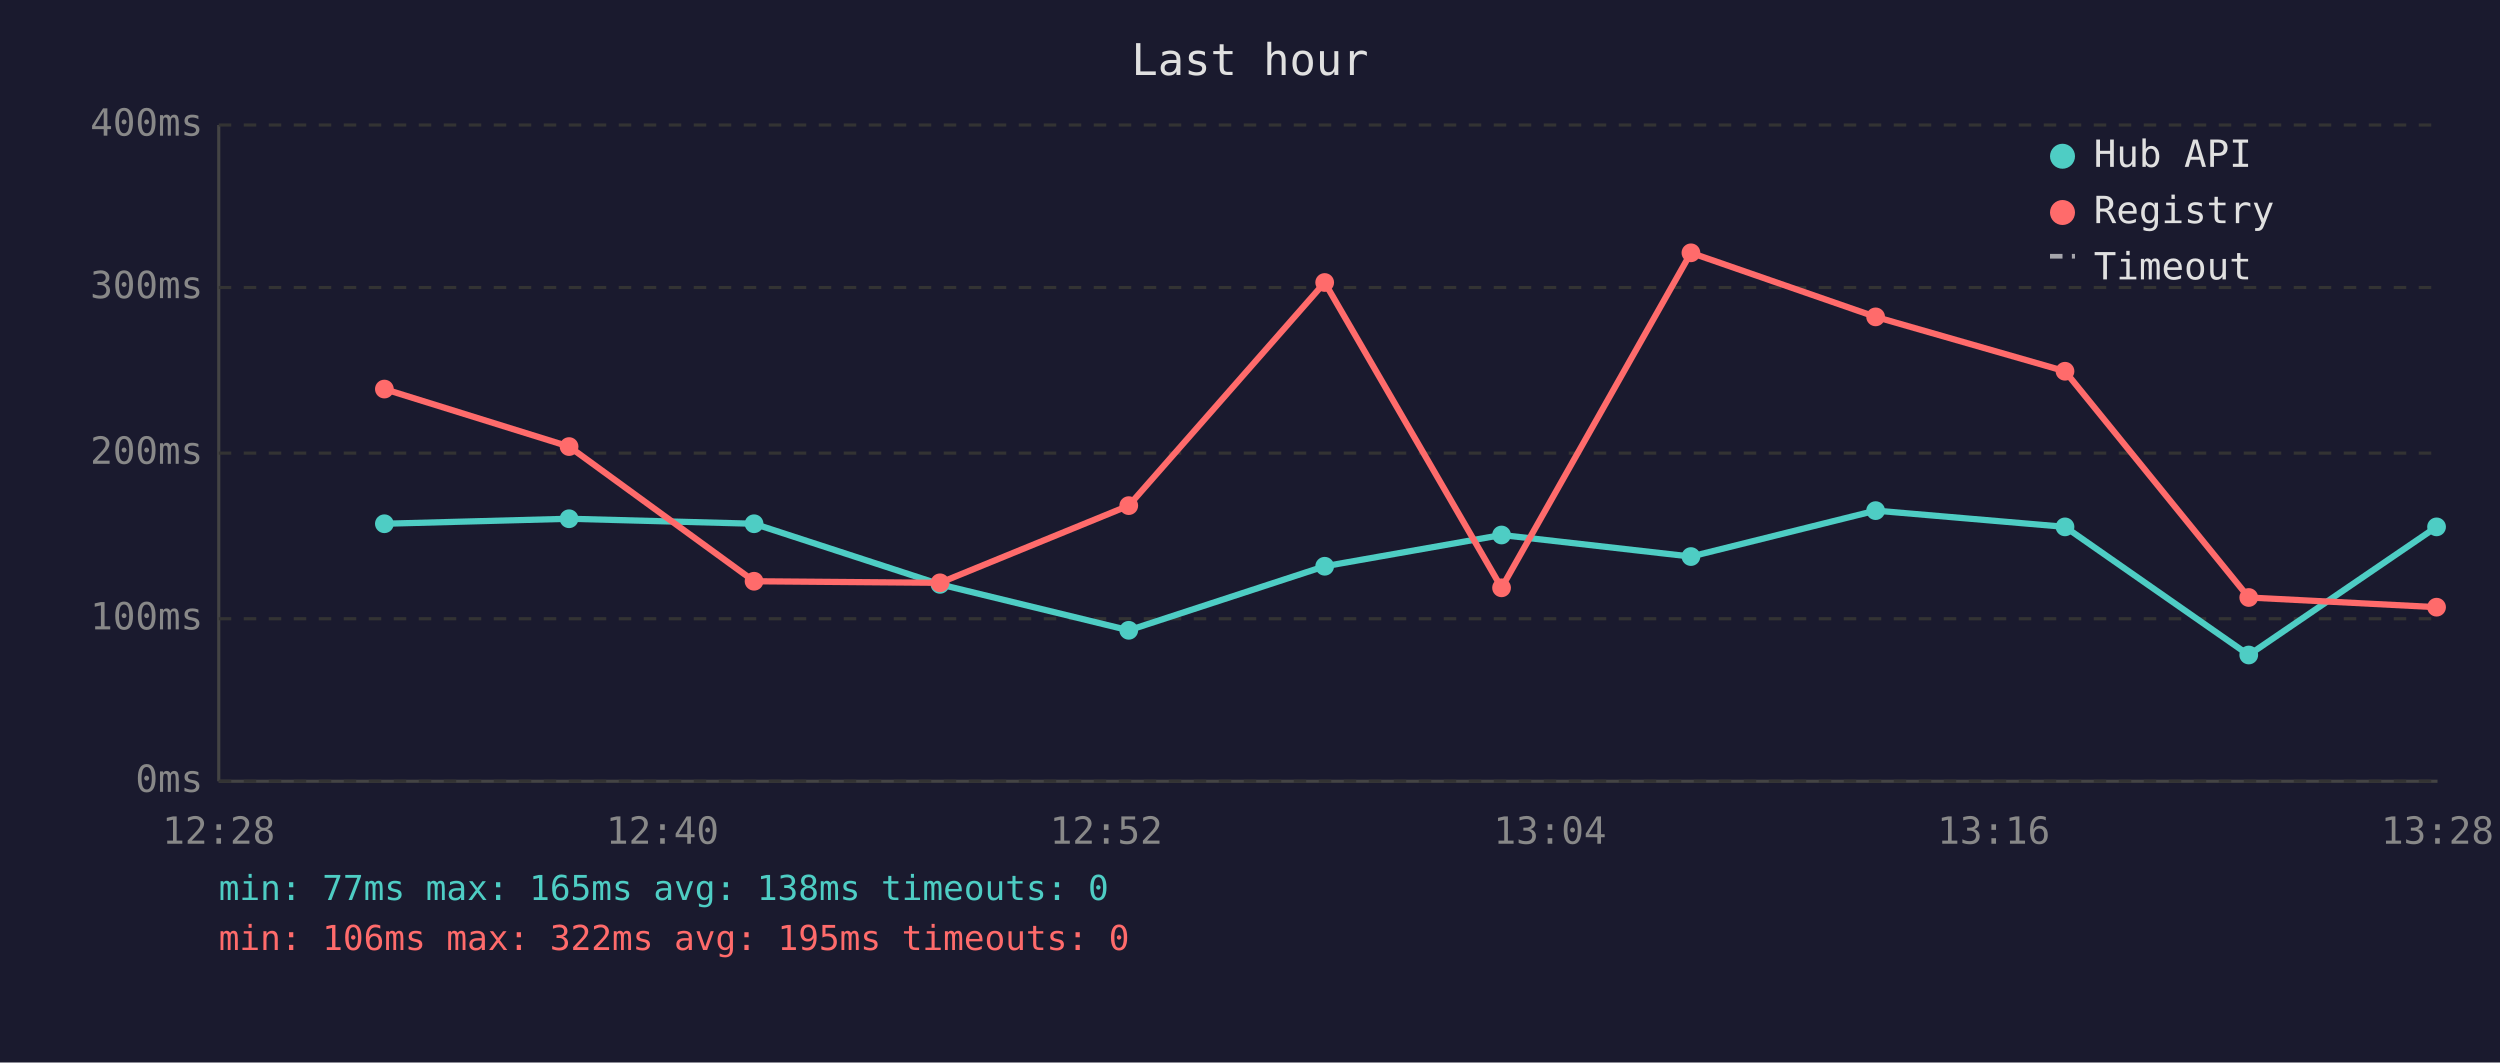
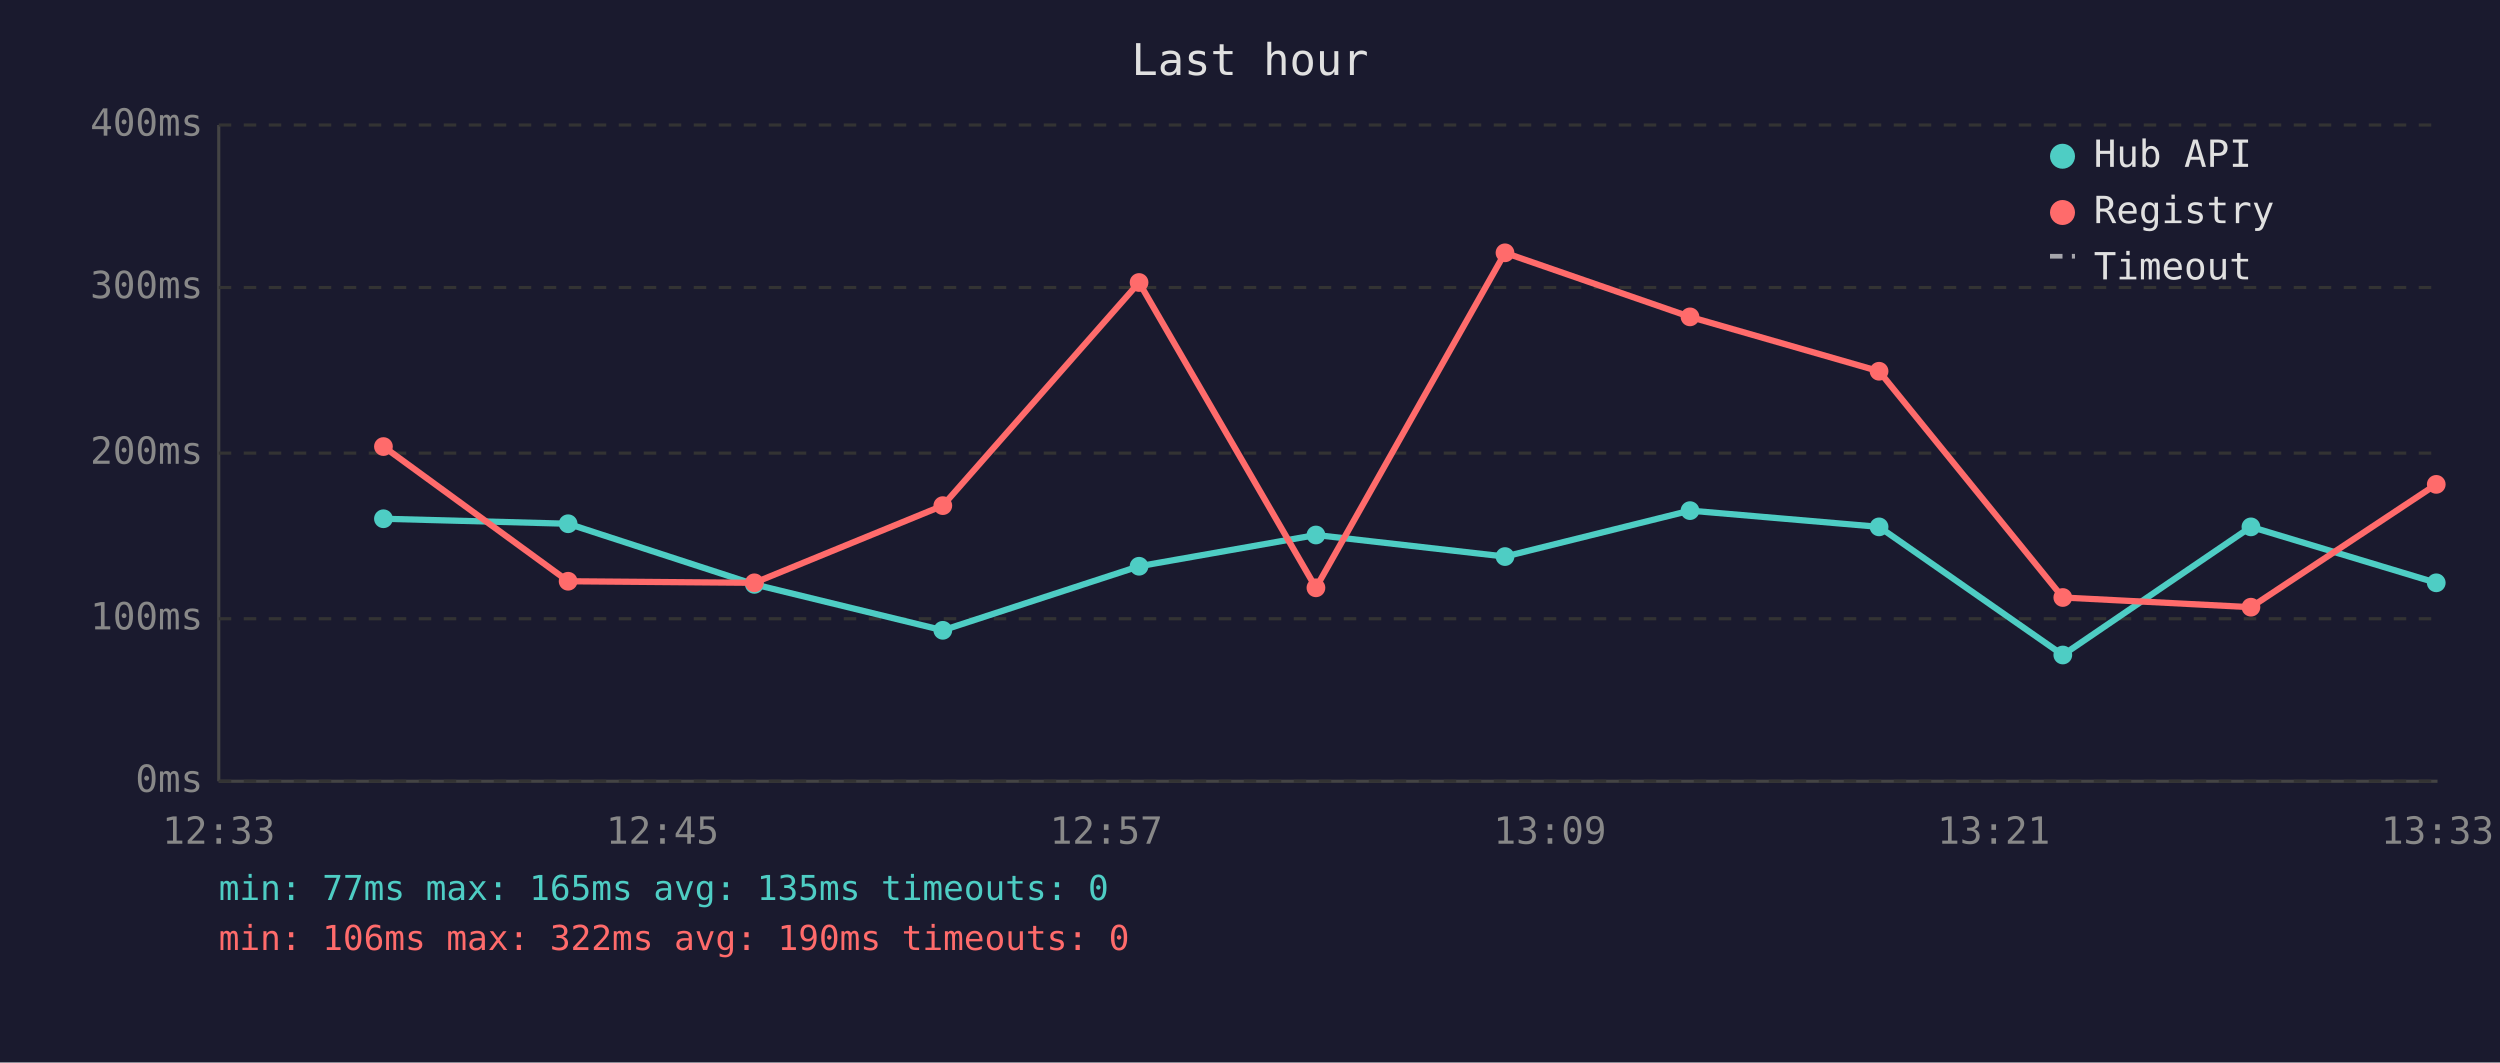
<svg xmlns="http://www.w3.org/2000/svg" viewBox="0 0 800 340" font-family="monospace" font-size="12">
  <rect width="800" height="340" fill="#1a1a2e" />
  <text x="400" y="24" fill="#e0e0e0" font-size="14" text-anchor="middle">Last hour</text>
  <line x1="70" y1="40" x2="70" y2="250" stroke="#444" stroke-width="1" />
  <line x1="70" y1="250" x2="780" y2="250" stroke="#444" stroke-width="1" />
  <line x1="70" y1="250" x2="780" y2="250" stroke="#333" stroke-width="1" stroke-dasharray="4" />
  <text x="65" y="250" fill="#888" text-anchor="end" dominant-baseline="middle">0ms</text>
  <line x1="70" y1="198" x2="780" y2="198" stroke="#333" stroke-width="1" stroke-dasharray="4" />
  <text x="65" y="198" fill="#888" text-anchor="end" dominant-baseline="middle">100ms</text>
  <line x1="70" y1="145" x2="780" y2="145" stroke="#333" stroke-width="1" stroke-dasharray="4" />
  <text x="65" y="145" fill="#888" text-anchor="end" dominant-baseline="middle">200ms</text>
  <line x1="70" y1="92" x2="780" y2="92" stroke="#333" stroke-width="1" stroke-dasharray="4" />
  <text x="65" y="92" fill="#888" text-anchor="end" dominant-baseline="middle">300ms</text>
  <line x1="70" y1="40" x2="780" y2="40" stroke="#333" stroke-width="1" stroke-dasharray="4" />
  <text x="65" y="40" fill="#888" text-anchor="end" dominant-baseline="middle">400ms</text>
-   <text x="70" y="270" fill="#888" text-anchor="middle">12:28</text>
-   <text x="212" y="270" fill="#888" text-anchor="middle">12:40</text>
-   <text x="354" y="270" fill="#888" text-anchor="middle">12:52</text>
-   <text x="496" y="270" fill="#888" text-anchor="middle">13:04</text>
-   <text x="638" y="270" fill="#888" text-anchor="middle">13:16</text>
-   <text x="780" y="270" fill="#888" text-anchor="middle">13:28</text>
-   <polyline points="123.0,167.6 182.1,166.0 241.3,167.6 300.8,187.0 361.2,201.7 423.9,181.2 480.5,171.2 541.1,178.1 600.2,163.4 660.8,168.6 719.6,209.6 779.7,168.6" fill="none" stroke="#4ecdc4" stroke-width="2" opacity="1" />
-   <circle cx="123.0" cy="167.6" r="3" fill="#4ecdc4" />
-   <circle cx="182.1" cy="166.0" r="3" fill="#4ecdc4" />
-   <circle cx="241.3" cy="167.6" r="3" fill="#4ecdc4" />
-   <circle cx="300.8" cy="187.0" r="3" fill="#4ecdc4" />
-   <circle cx="361.2" cy="201.7" r="3" fill="#4ecdc4" />
-   <circle cx="423.9" cy="181.2" r="3" fill="#4ecdc4" />
-   <circle cx="480.5" cy="171.2" r="3" fill="#4ecdc4" />
-   <circle cx="541.1" cy="178.1" r="3" fill="#4ecdc4" />
-   <circle cx="600.2" cy="163.4" r="3" fill="#4ecdc4" />
-   <circle cx="660.8" cy="168.6" r="3" fill="#4ecdc4" />
-   <circle cx="719.6" cy="209.6" r="3" fill="#4ecdc4" />
-   <circle cx="779.7" cy="168.6" r="3" fill="#4ecdc4" />
-   <polyline points="123.0,124.5 182.1,142.9 241.3,186.0 300.8,186.5 361.2,161.8 423.9,90.4 480.5,188.1 541.1,80.9 600.2,101.4 660.8,118.8 719.6,191.2 779.7,194.3" fill="none" stroke="#ff6b6b" stroke-width="2" opacity="1" />
-   <circle cx="123.0" cy="124.5" r="3" fill="#ff6b6b" />
-   <circle cx="182.1" cy="142.9" r="3" fill="#ff6b6b" />
-   <circle cx="241.3" cy="186.0" r="3" fill="#ff6b6b" />
-   <circle cx="300.8" cy="186.5" r="3" fill="#ff6b6b" />
-   <circle cx="361.2" cy="161.8" r="3" fill="#ff6b6b" />
-   <circle cx="423.9" cy="90.4" r="3" fill="#ff6b6b" />
-   <circle cx="480.5" cy="188.1" r="3" fill="#ff6b6b" />
-   <circle cx="541.1" cy="80.9" r="3" fill="#ff6b6b" />
-   <circle cx="600.2" cy="101.4" r="3" fill="#ff6b6b" />
-   <circle cx="660.8" cy="118.8" r="3" fill="#ff6b6b" />
-   <circle cx="719.6" cy="191.2" r="3" fill="#ff6b6b" />
-   <circle cx="779.7" cy="194.3" r="3" fill="#ff6b6b" />
+   <text x="70" y="270" fill="#888" text-anchor="middle">12:33</text>
+   <text x="212" y="270" fill="#888" text-anchor="middle">12:45</text>
+   <text x="354" y="270" fill="#888" text-anchor="middle">12:57</text>
+   <text x="496" y="270" fill="#888" text-anchor="middle">13:09</text>
+   <text x="638" y="270" fill="#888" text-anchor="middle">13:21</text>
+   <text x="780" y="270" fill="#888" text-anchor="middle">13:33</text>
+   <polyline points="122.7,166.0 181.8,167.6 241.4,187.0 301.7,201.7 364.5,181.2 421.1,171.2 481.6,178.1 540.8,163.4 601.3,168.6 660.1,209.6 720.3,168.6 779.6,186.5" fill="none" stroke="#4ecdc4" stroke-width="2" opacity="1" />
+   <circle cx="122.7" cy="166.0" r="3" fill="#4ecdc4" />
+   <circle cx="181.8" cy="167.6" r="3" fill="#4ecdc4" />
+   <circle cx="241.4" cy="187.0" r="3" fill="#4ecdc4" />
+   <circle cx="301.7" cy="201.7" r="3" fill="#4ecdc4" />
+   <circle cx="364.5" cy="181.2" r="3" fill="#4ecdc4" />
+   <circle cx="421.1" cy="171.2" r="3" fill="#4ecdc4" />
+   <circle cx="481.6" cy="178.1" r="3" fill="#4ecdc4" />
+   <circle cx="540.8" cy="163.4" r="3" fill="#4ecdc4" />
+   <circle cx="601.3" cy="168.6" r="3" fill="#4ecdc4" />
+   <circle cx="660.1" cy="209.6" r="3" fill="#4ecdc4" />
+   <circle cx="720.3" cy="168.6" r="3" fill="#4ecdc4" />
+   <circle cx="779.6" cy="186.5" r="3" fill="#4ecdc4" />
+   <polyline points="122.7,142.9 181.8,186.0 241.4,186.5 301.7,161.8 364.5,90.4 421.1,188.1 481.6,80.9 540.8,101.4 601.3,118.8 660.1,191.2 720.3,194.3 779.6,155.0" fill="none" stroke="#ff6b6b" stroke-width="2" opacity="1" />
+   <circle cx="122.7" cy="142.9" r="3" fill="#ff6b6b" />
+   <circle cx="181.8" cy="186.0" r="3" fill="#ff6b6b" />
+   <circle cx="241.4" cy="186.5" r="3" fill="#ff6b6b" />
+   <circle cx="301.7" cy="161.8" r="3" fill="#ff6b6b" />
+   <circle cx="364.5" cy="90.4" r="3" fill="#ff6b6b" />
+   <circle cx="421.1" cy="188.1" r="3" fill="#ff6b6b" />
+   <circle cx="481.6" cy="80.9" r="3" fill="#ff6b6b" />
+   <circle cx="540.8" cy="101.4" r="3" fill="#ff6b6b" />
+   <circle cx="601.3" cy="118.8" r="3" fill="#ff6b6b" />
+   <circle cx="660.1" cy="191.2" r="3" fill="#ff6b6b" />
+   <circle cx="720.3" cy="194.3" r="3" fill="#ff6b6b" />
+   <circle cx="779.6" cy="155.0" r="3" fill="#ff6b6b" />
  <circle cx="660" cy="50" r="4" fill="#4ecdc4" />
  <text x="670" y="50" fill="#e0e0e0" dominant-baseline="middle">Hub API</text>
  <circle cx="660" cy="68" r="4" fill="#ff6b6b" />
  <text x="670" y="68" fill="#e0e0e0" dominant-baseline="middle">Registry</text>
  <line x1="656" y1="82" x2="664" y2="82" stroke="#e0e0e0" stroke-width="1.5" stroke-dasharray="4,3" opacity="0.7" />
  <text x="670" y="86" fill="#e0e0e0" dominant-baseline="middle">Timeout</text>
-   <text x="70" y="288" fill="#4ecdc4" font-size="11">min: 77ms  max: 165ms  avg: 138ms  timeouts: 0</text>
-   <text x="70" y="304" fill="#ff6b6b" font-size="11">min: 106ms  max: 322ms  avg: 195ms  timeouts: 0</text>
+   <text x="70" y="288" fill="#4ecdc4" font-size="11">min: 77ms  max: 165ms  avg: 135ms  timeouts: 0</text>
+   <text x="70" y="304" fill="#ff6b6b" font-size="11">min: 106ms  max: 322ms  avg: 190ms  timeouts: 0</text>
</svg>
